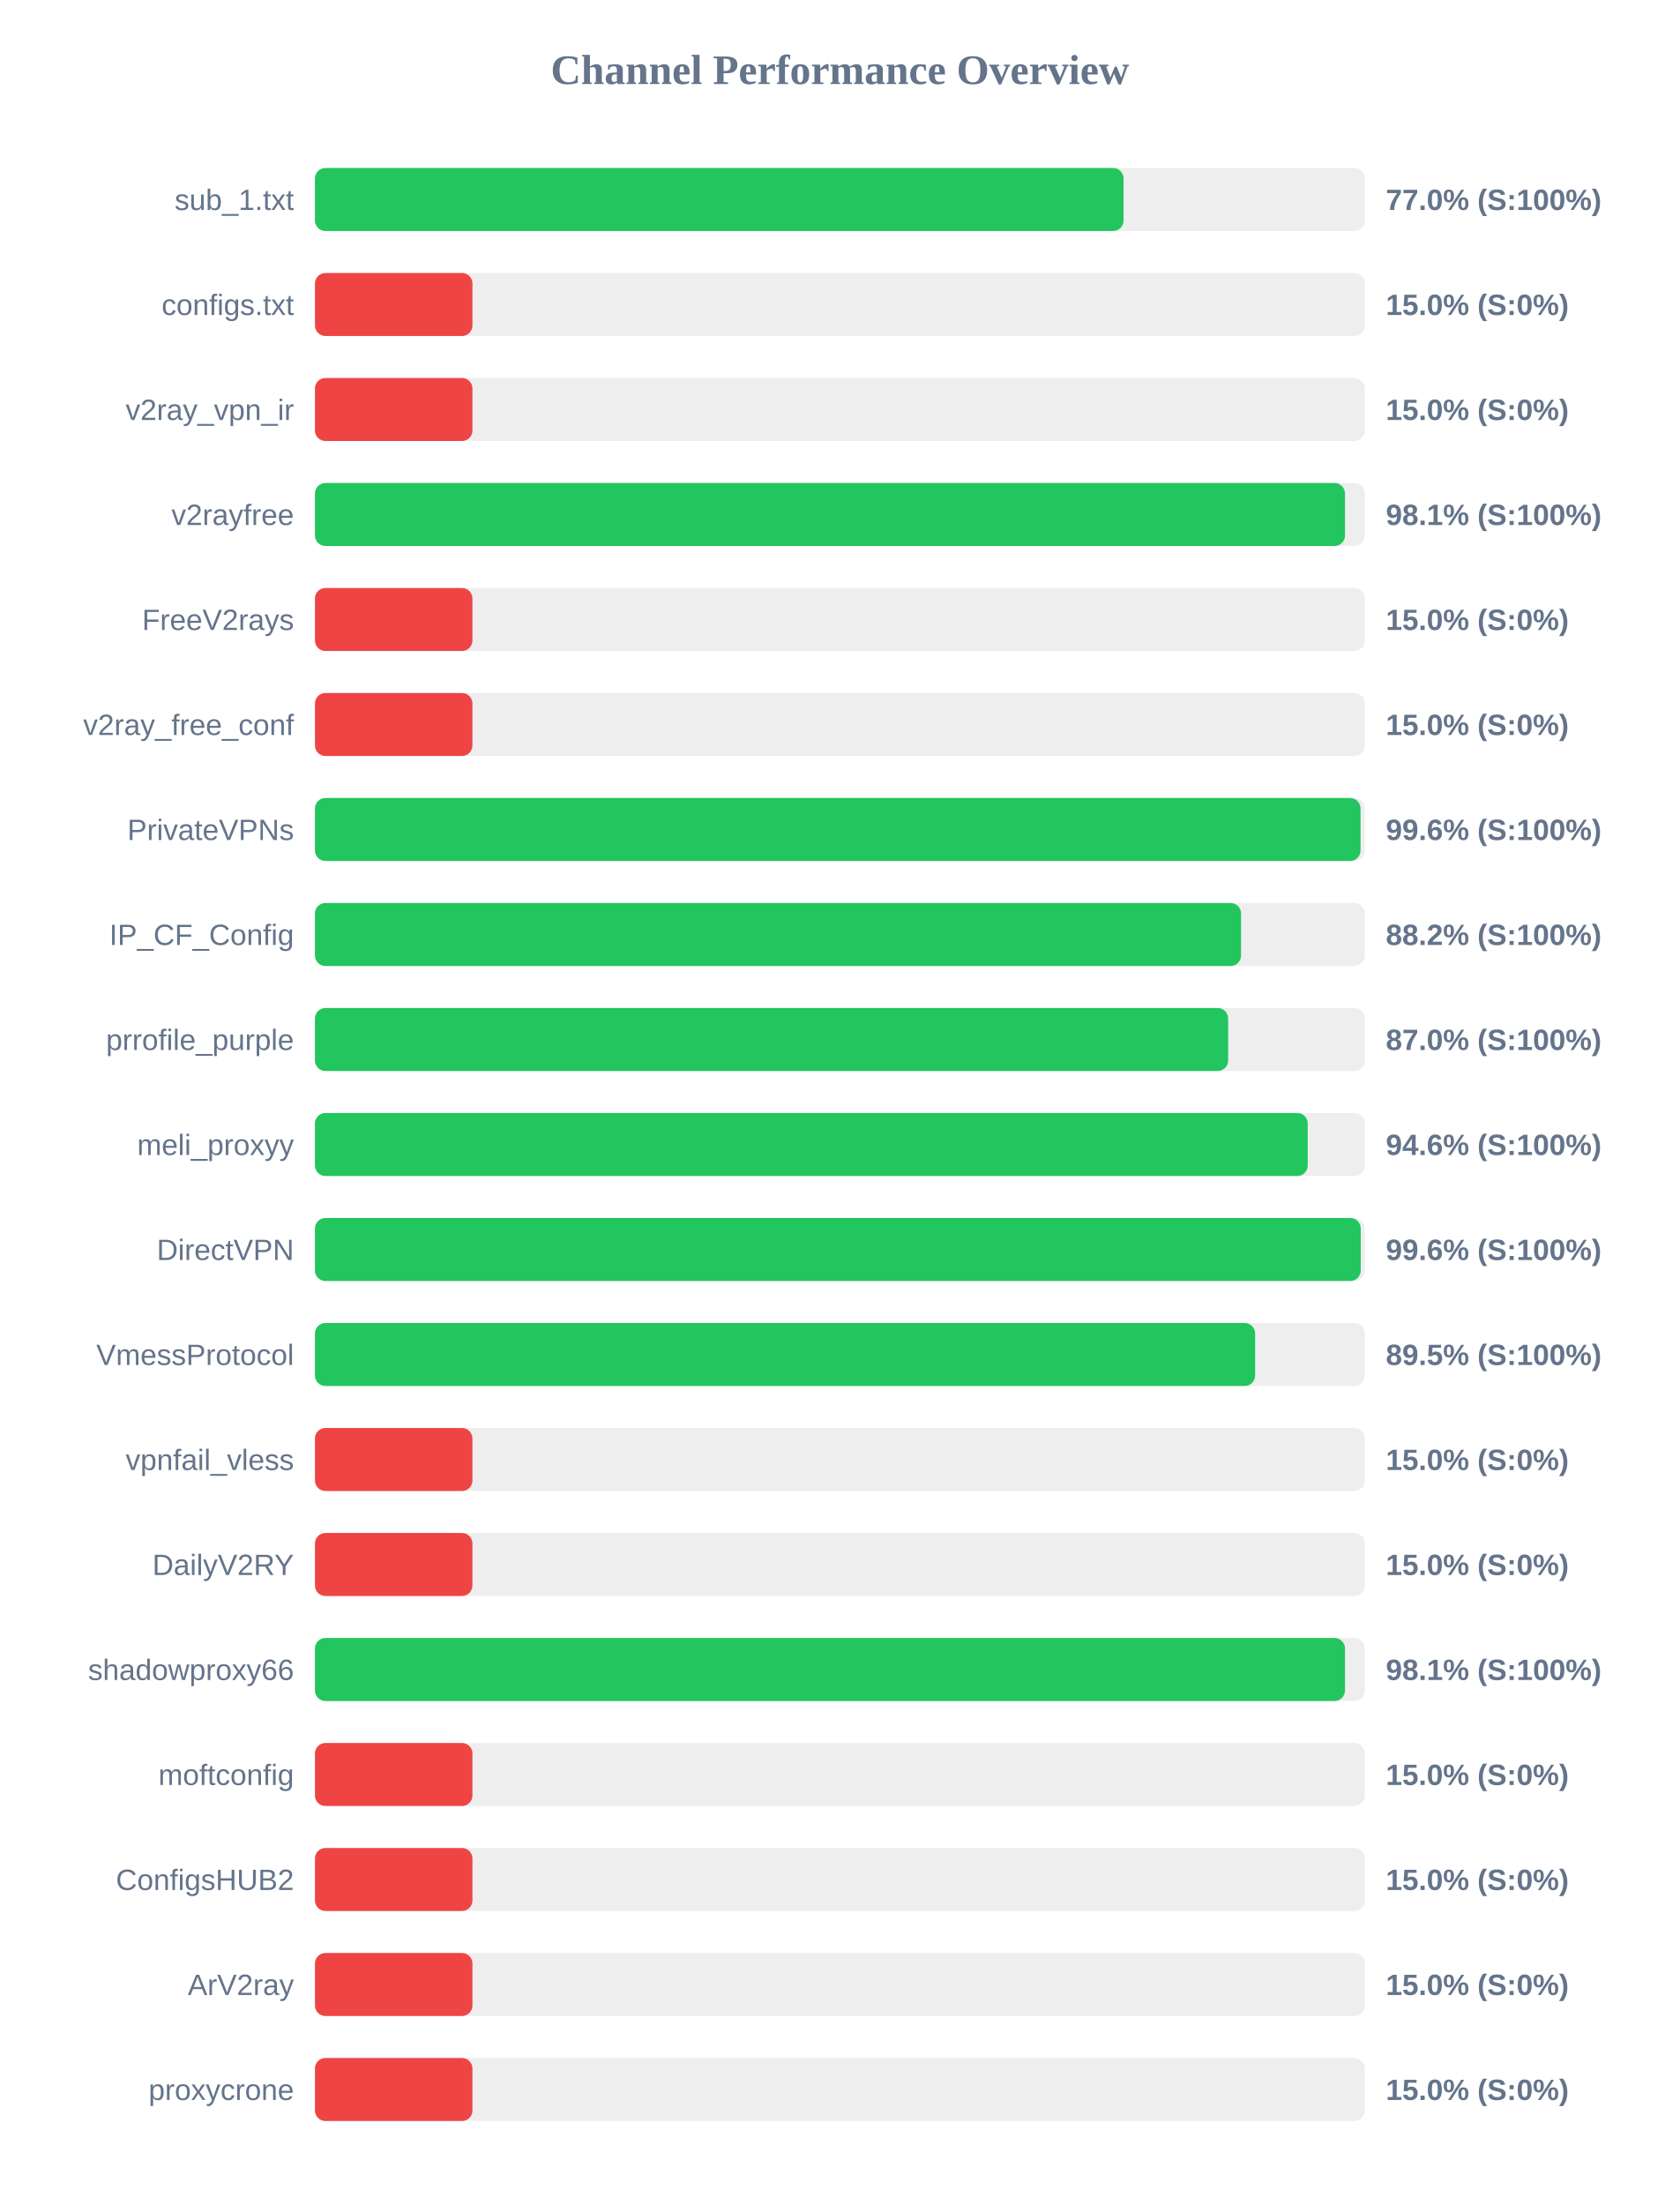
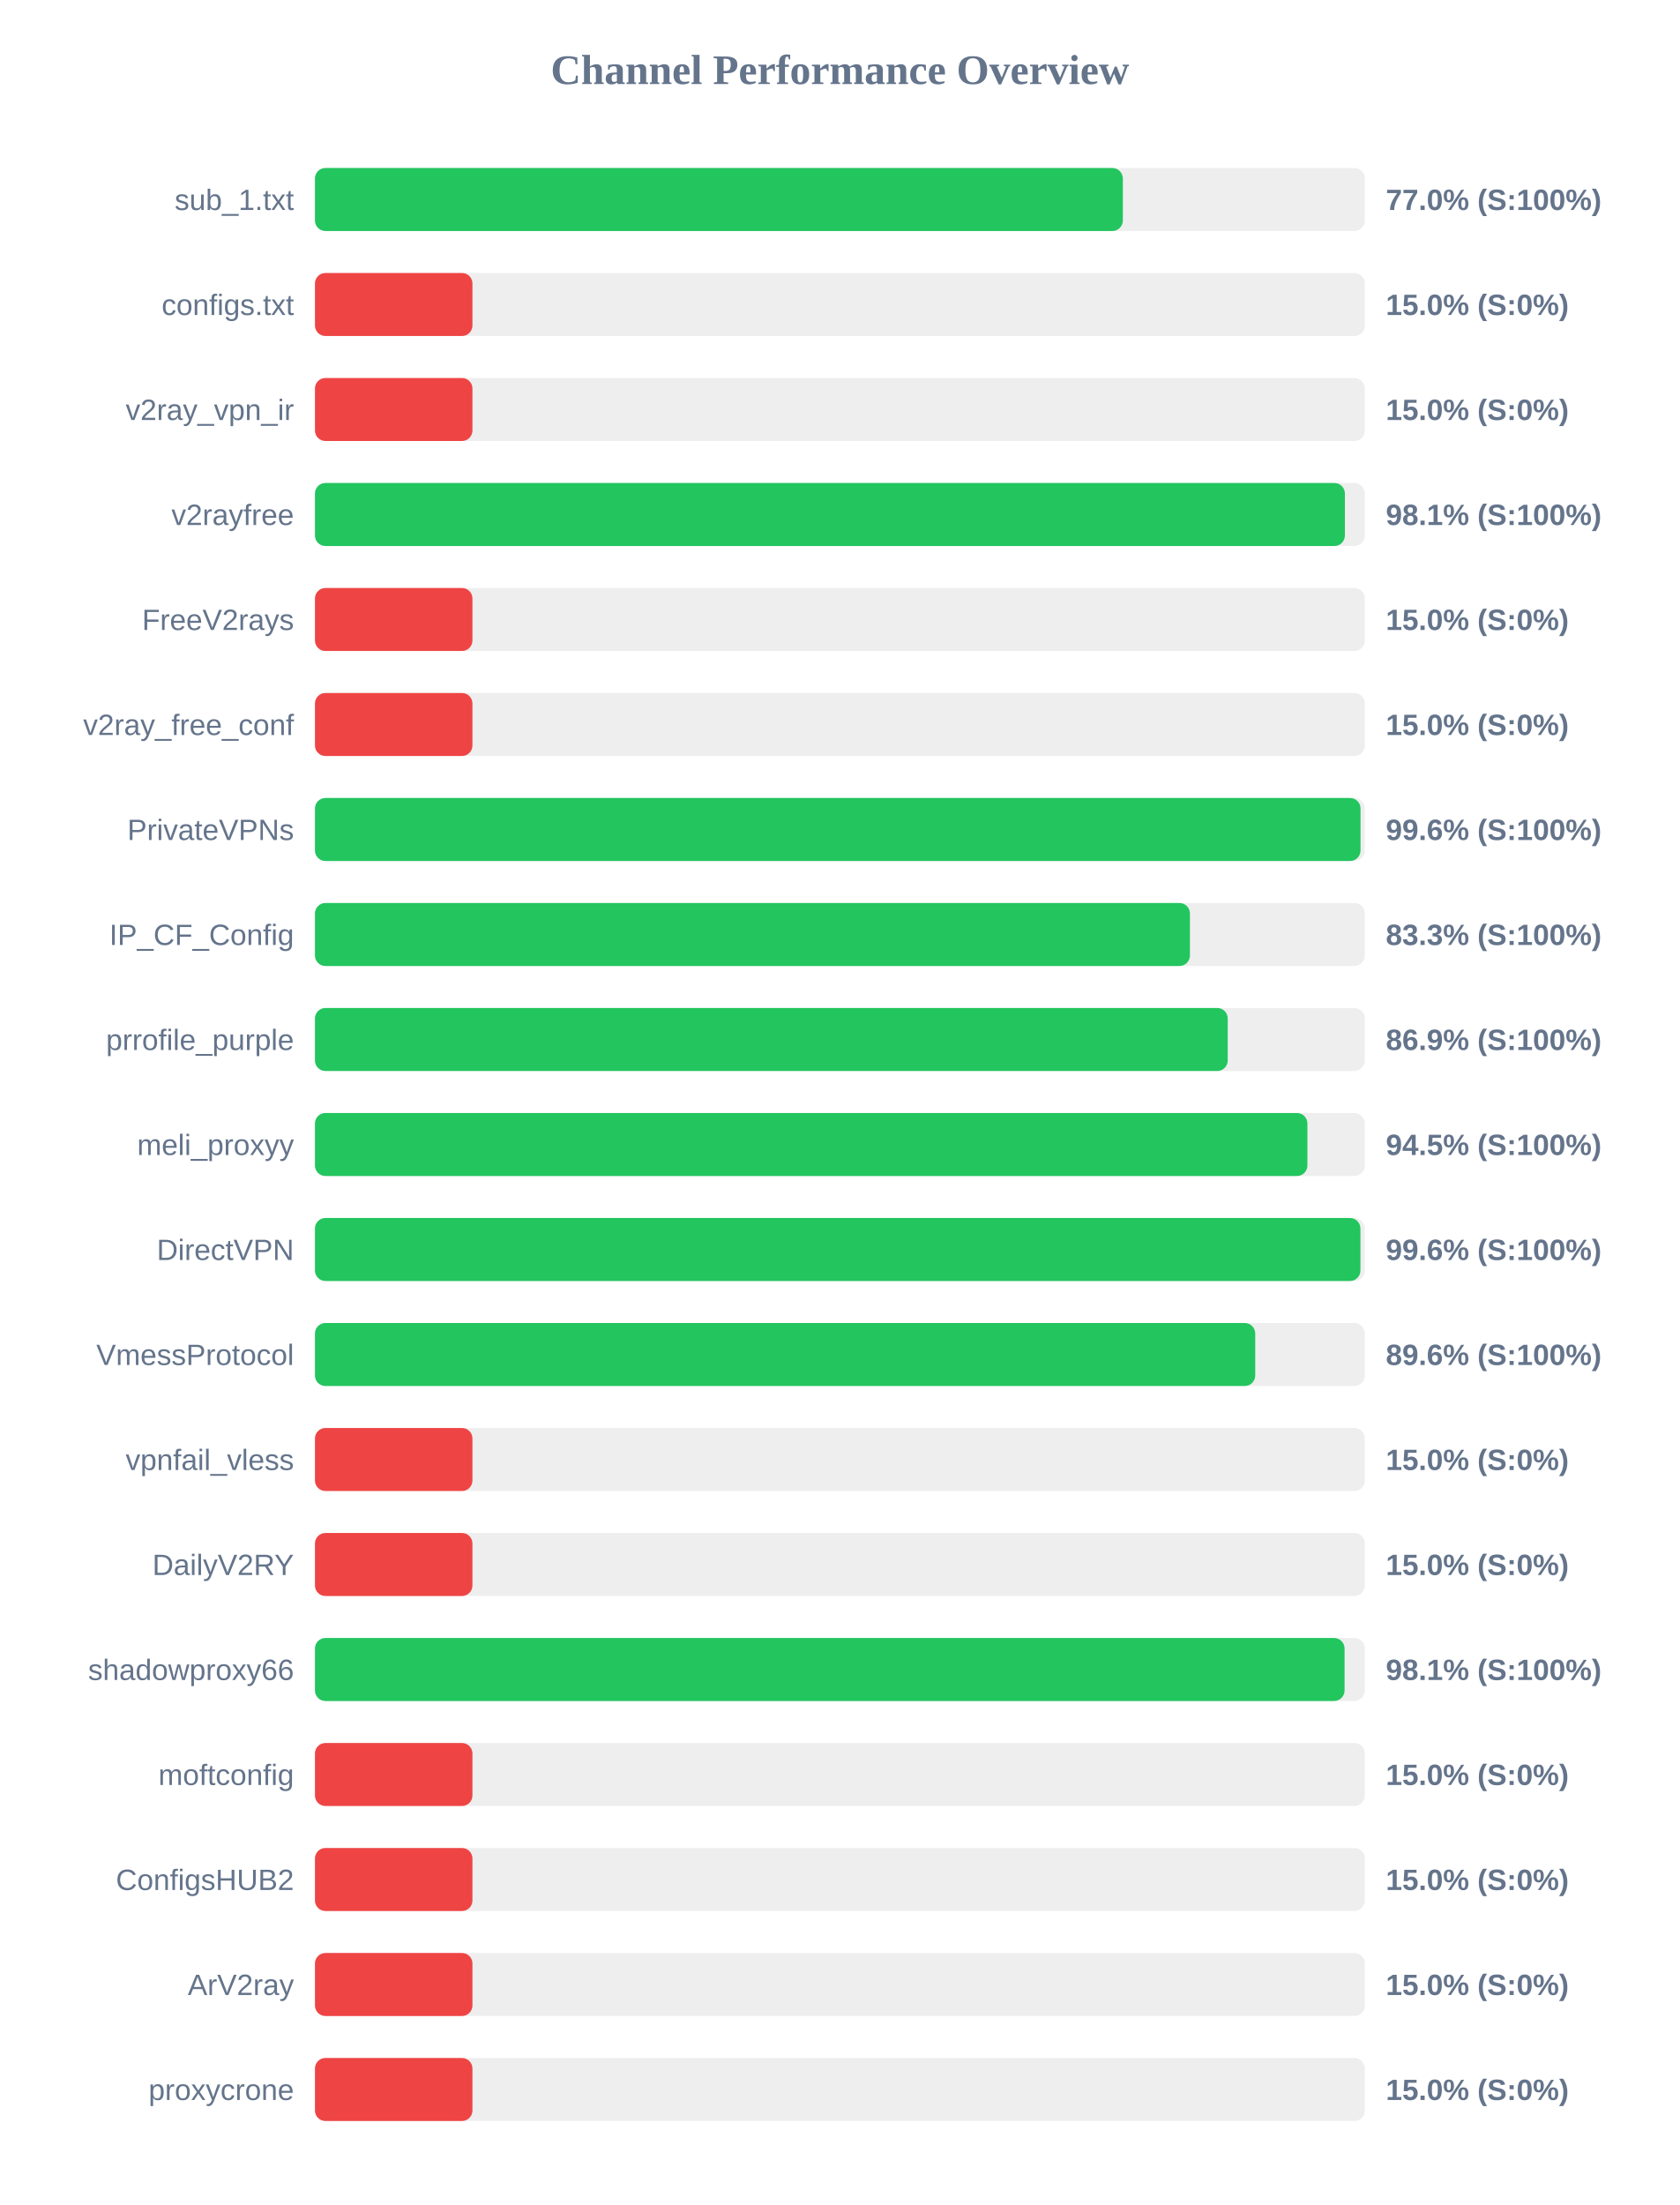
<svg xmlns="http://www.w3.org/2000/svg" width="800" height="1050" version="1.1">
  <style>
        .row { font: 14px Arial; fill: #64748b; }
        .score { font: bold 14px Arial; fill: #64748b; }
    </style>
  <text x="400" y="40" text-anchor="middle" font-size="20px" font-weight="bold" fill="#64748b">Channel Performance Overview</text>
  <rect x="150" y="80" width="500" height="30" fill="#eee" rx="5" />
-   <rect x="150" y="80" width="385.1" height="30" fill="#22c55e" rx="5" />
+   <rect x="150" y="80" width="384.75" height="30" fill="#22c55e" rx="5" />
  <text x="140" y="100" text-anchor="end" class="row">sub_1.txt</text>
  <text x="660" y="100" text-anchor="start" class="score">77.0% (S:100%)</text>
  <rect x="150" y="130" width="500" height="30" fill="#eee" rx="5" />
  <rect x="150" y="130" width="75.0" height="30" fill="#ef4444" rx="5" />
  <text x="140" y="150" text-anchor="end" class="row">configs.txt</text>
  <text x="660" y="150" text-anchor="start" class="score">15.0% (S:0%)</text>
  <rect x="150" y="180" width="500" height="30" fill="#eee" rx="5" />
  <rect x="150" y="180" width="75.0" height="30" fill="#ef4444" rx="5" />
  <text x="140" y="200" text-anchor="end" class="row">v2ray_vpn_ir</text>
  <text x="660" y="200" text-anchor="start" class="score">15.0% (S:0%)</text>
  <rect x="150" y="230" width="500" height="30" fill="#eee" rx="5" />
-   <rect x="150" y="230" width="490.55" height="30" fill="#22c55e" rx="5" />
+   <rect x="150" y="230" width="490.5" height="30" fill="#22c55e" rx="5" />
  <text x="140" y="250" text-anchor="end" class="row">v2rayfree</text>
  <text x="660" y="250" text-anchor="start" class="score">98.1% (S:100%)</text>
  <rect x="150" y="280" width="500" height="30" fill="#eee" rx="5" />
  <rect x="150" y="280" width="75.0" height="30" fill="#ef4444" rx="5" />
  <text x="140" y="300" text-anchor="end" class="row">FreeV2rays</text>
  <text x="660" y="300" text-anchor="start" class="score">15.0% (S:0%)</text>
  <rect x="150" y="330" width="500" height="30" fill="#eee" rx="5" />
  <rect x="150" y="330" width="75.0" height="30" fill="#ef4444" rx="5" />
  <text x="140" y="350" text-anchor="end" class="row">v2ray_free_conf</text>
  <text x="660" y="350" text-anchor="start" class="score">15.0% (S:0%)</text>
  <rect x="150" y="380" width="500" height="30" fill="#eee" rx="5" />
  <rect x="150" y="380" width="497.95" height="30" fill="#22c55e" rx="5" />
  <text x="140" y="400" text-anchor="end" class="row">PrivateVPNs</text>
  <text x="660" y="400" text-anchor="start" class="score">99.6% (S:100%)</text>
  <rect x="150" y="430" width="500" height="30" fill="#eee" rx="5" />
-   <rect x="150" y="430" width="441.05" height="30" fill="#22c55e" rx="5" />
+   <rect x="150" y="430" width="416.7" height="30" fill="#22c55e" rx="5" />
  <text x="140" y="450" text-anchor="end" class="row">IP_CF_Config</text>
-   <text x="660" y="450" text-anchor="start" class="score">88.2% (S:100%)</text>
+   <text x="660" y="450" text-anchor="start" class="score">83.3% (S:100%)</text>
  <rect x="150" y="480" width="500" height="30" fill="#eee" rx="5" />
-   <rect x="150" y="480" width="434.9" height="30" fill="#22c55e" rx="5" />
+   <rect x="150" y="480" width="434.7" height="30" fill="#22c55e" rx="5" />
  <text x="140" y="500" text-anchor="end" class="row">prrofile_purple</text>
-   <text x="660" y="500" text-anchor="start" class="score">87.0% (S:100%)</text>
+   <text x="660" y="500" text-anchor="start" class="score">86.9% (S:100%)</text>
  <rect x="150" y="530" width="500" height="30" fill="#eee" rx="5" />
-   <rect x="150" y="530" width="472.8" height="30" fill="#22c55e" rx="5" />
+   <rect x="150" y="530" width="472.65" height="30" fill="#22c55e" rx="5" />
  <text x="140" y="550" text-anchor="end" class="row">meli_proxyy</text>
-   <text x="660" y="550" text-anchor="start" class="score">94.6% (S:100%)</text>
+   <text x="660" y="550" text-anchor="start" class="score">94.5% (S:100%)</text>
  <rect x="150" y="580" width="500" height="30" fill="#eee" rx="5" />
-   <rect x="150" y="580" width="498.05" height="30" fill="#22c55e" rx="5" />
+   <rect x="150" y="580" width="497.9" height="30" fill="#22c55e" rx="5" />
  <text x="140" y="600" text-anchor="end" class="row">DirectVPN</text>
  <text x="660" y="600" text-anchor="start" class="score">99.6% (S:100%)</text>
  <rect x="150" y="630" width="500" height="30" fill="#eee" rx="5" />
-   <rect x="150" y="630" width="447.75" height="30" fill="#22c55e" rx="5" />
+   <rect x="150" y="630" width="447.8" height="30" fill="#22c55e" rx="5" />
  <text x="140" y="650" text-anchor="end" class="row">VmessProtocol</text>
-   <text x="660" y="650" text-anchor="start" class="score">89.5% (S:100%)</text>
+   <text x="660" y="650" text-anchor="start" class="score">89.6% (S:100%)</text>
  <rect x="150" y="680" width="500" height="30" fill="#eee" rx="5" />
  <rect x="150" y="680" width="75.0" height="30" fill="#ef4444" rx="5" />
  <text x="140" y="700" text-anchor="end" class="row">vpnfail_vless</text>
  <text x="660" y="700" text-anchor="start" class="score">15.0% (S:0%)</text>
  <rect x="150" y="730" width="500" height="30" fill="#eee" rx="5" />
  <rect x="150" y="730" width="75.0" height="30" fill="#ef4444" rx="5" />
  <text x="140" y="750" text-anchor="end" class="row">DailyV2RY</text>
  <text x="660" y="750" text-anchor="start" class="score">15.0% (S:0%)</text>
  <rect x="150" y="780" width="500" height="30" fill="#eee" rx="5" />
-   <rect x="150" y="780" width="490.55" height="30" fill="#22c55e" rx="5" />
+   <rect x="150" y="780" width="490.35" height="30" fill="#22c55e" rx="5" />
  <text x="140" y="800" text-anchor="end" class="row">shadowproxy66</text>
  <text x="660" y="800" text-anchor="start" class="score">98.1% (S:100%)</text>
  <rect x="150" y="830" width="500" height="30" fill="#eee" rx="5" />
  <rect x="150" y="830" width="75.0" height="30" fill="#ef4444" rx="5" />
  <text x="140" y="850" text-anchor="end" class="row">moftconfig</text>
  <text x="660" y="850" text-anchor="start" class="score">15.0% (S:0%)</text>
  <rect x="150" y="880" width="500" height="30" fill="#eee" rx="5" />
  <rect x="150" y="880" width="75.0" height="30" fill="#ef4444" rx="5" />
  <text x="140" y="900" text-anchor="end" class="row">ConfigsHUB2</text>
  <text x="660" y="900" text-anchor="start" class="score">15.0% (S:0%)</text>
  <rect x="150" y="930" width="500" height="30" fill="#eee" rx="5" />
  <rect x="150" y="930" width="75.0" height="30" fill="#ef4444" rx="5" />
  <text x="140" y="950" text-anchor="end" class="row">ArV2ray</text>
  <text x="660" y="950" text-anchor="start" class="score">15.0% (S:0%)</text>
  <rect x="150" y="980" width="500" height="30" fill="#eee" rx="5" />
  <rect x="150" y="980" width="75.0" height="30" fill="#ef4444" rx="5" />
  <text x="140" y="1000" text-anchor="end" class="row">proxycrone</text>
  <text x="660" y="1000" text-anchor="start" class="score">15.0% (S:0%)</text>
</svg>
